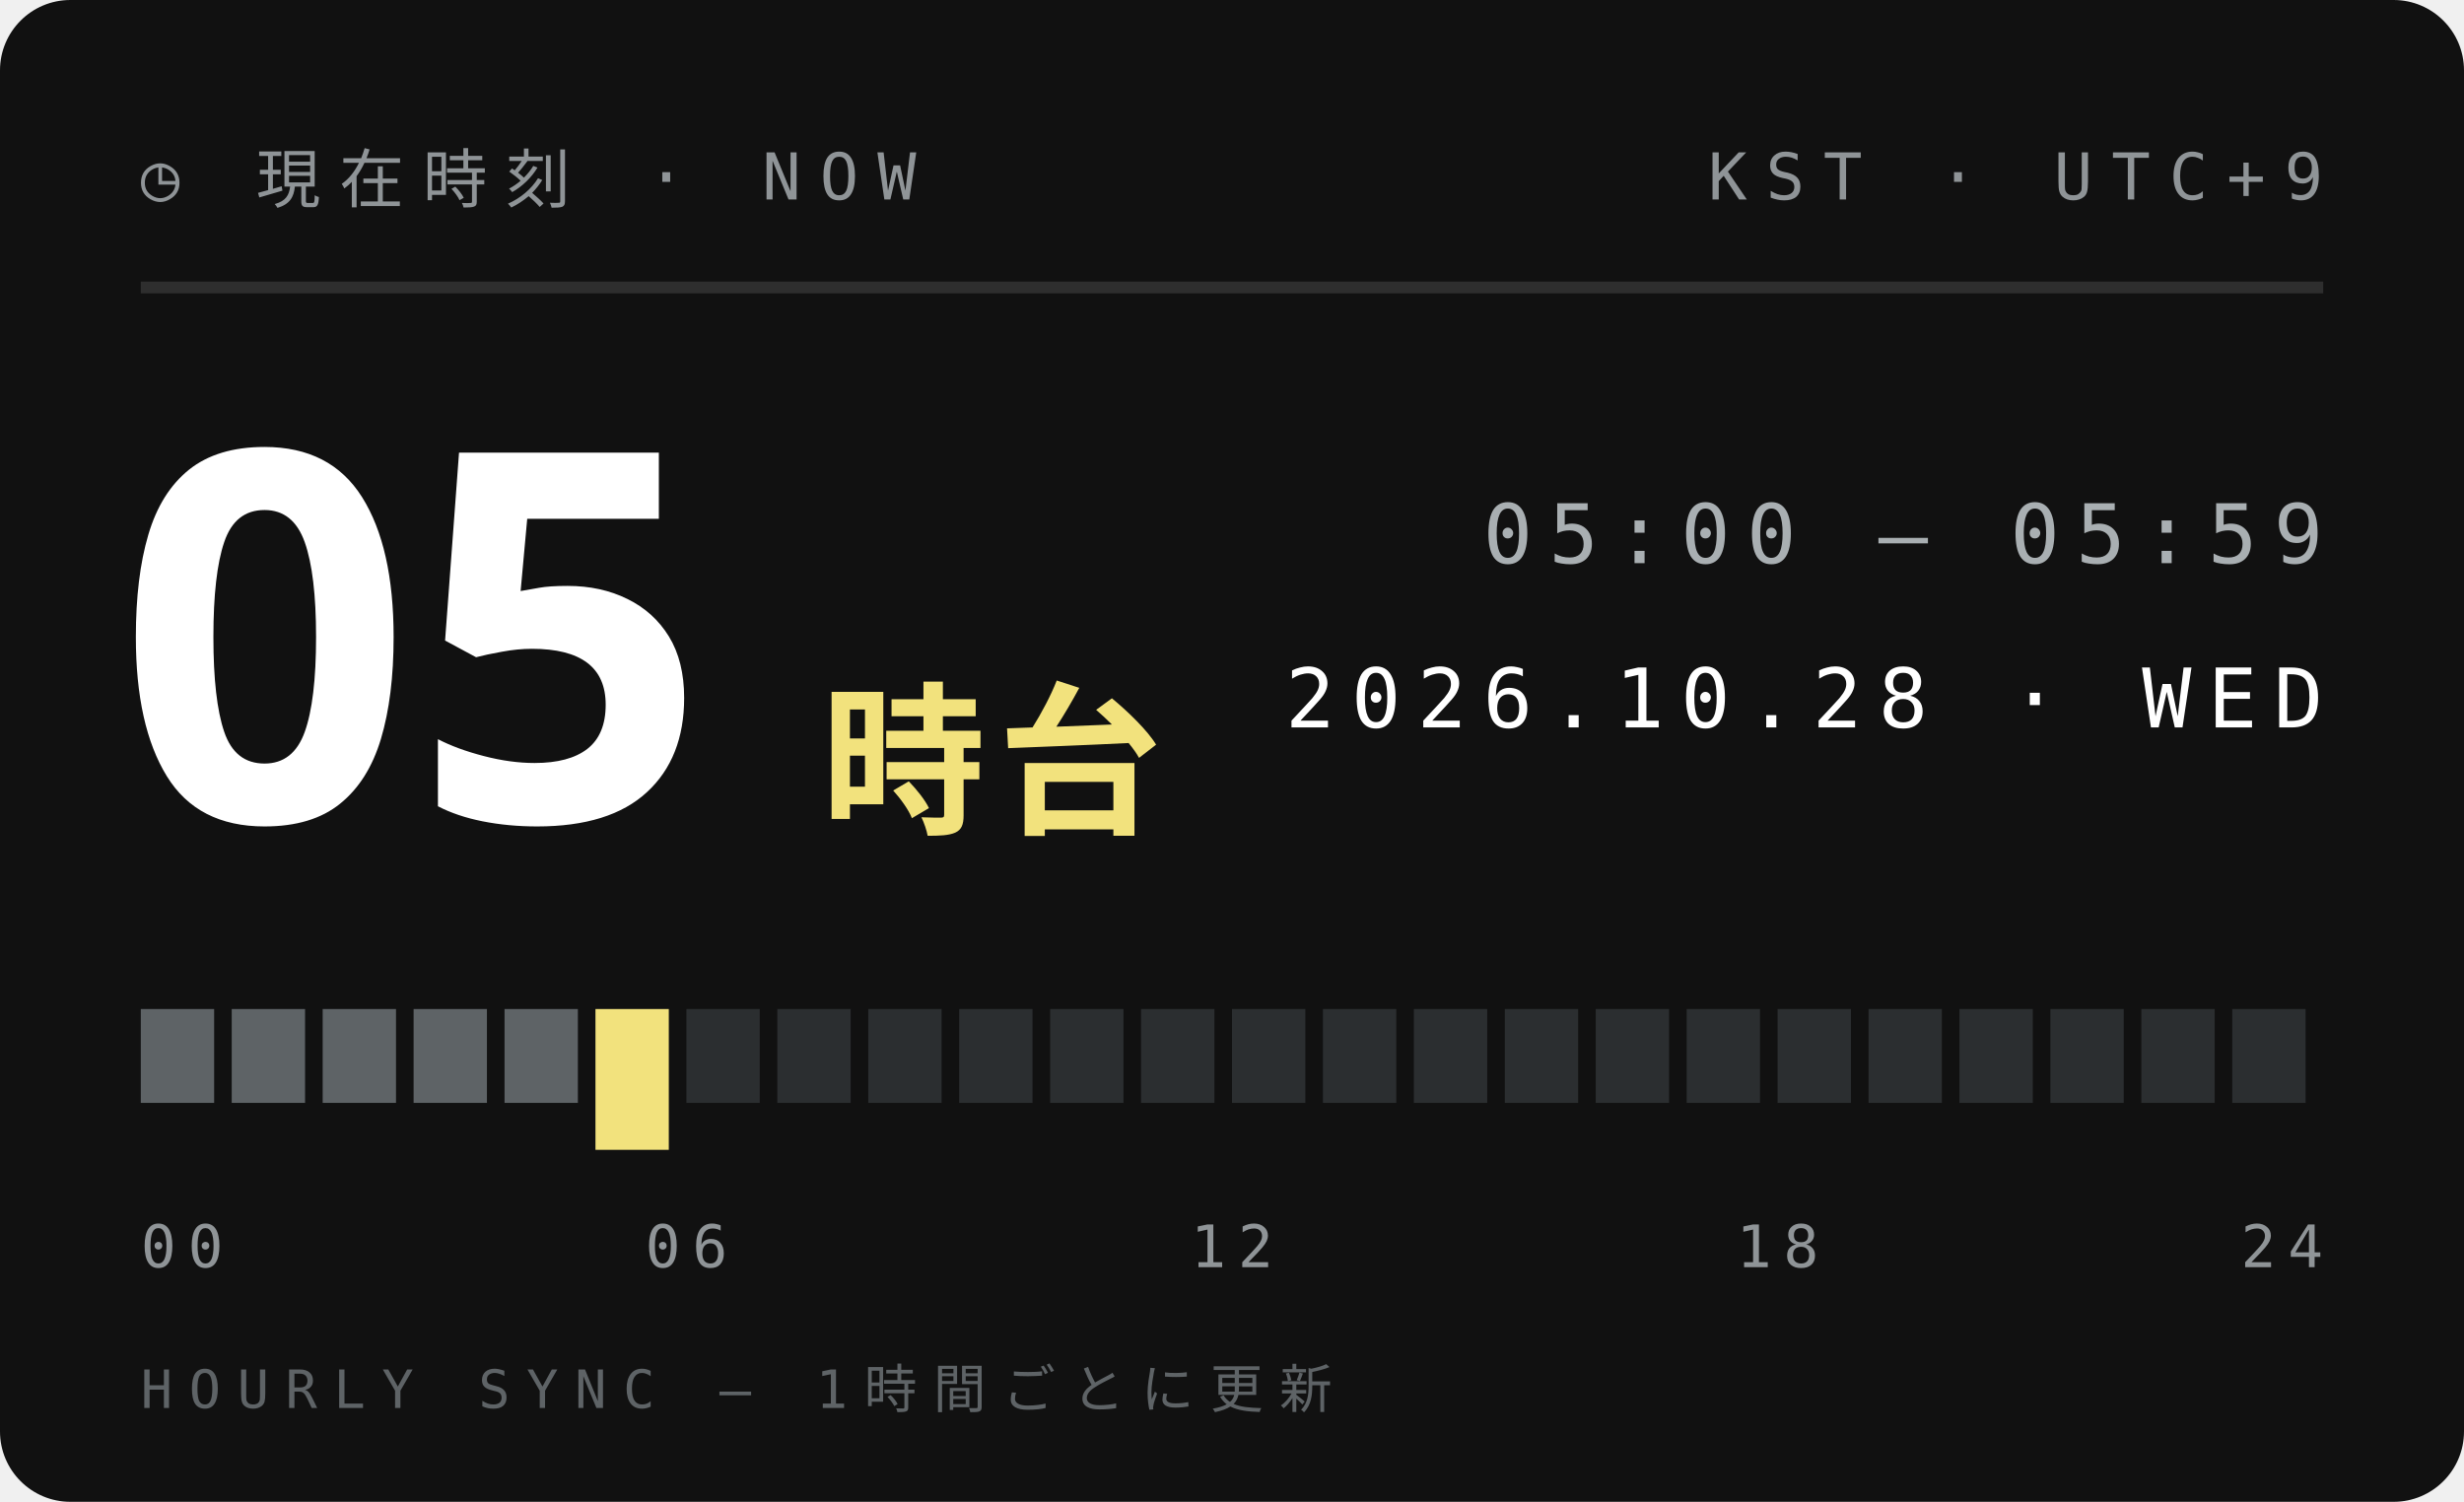
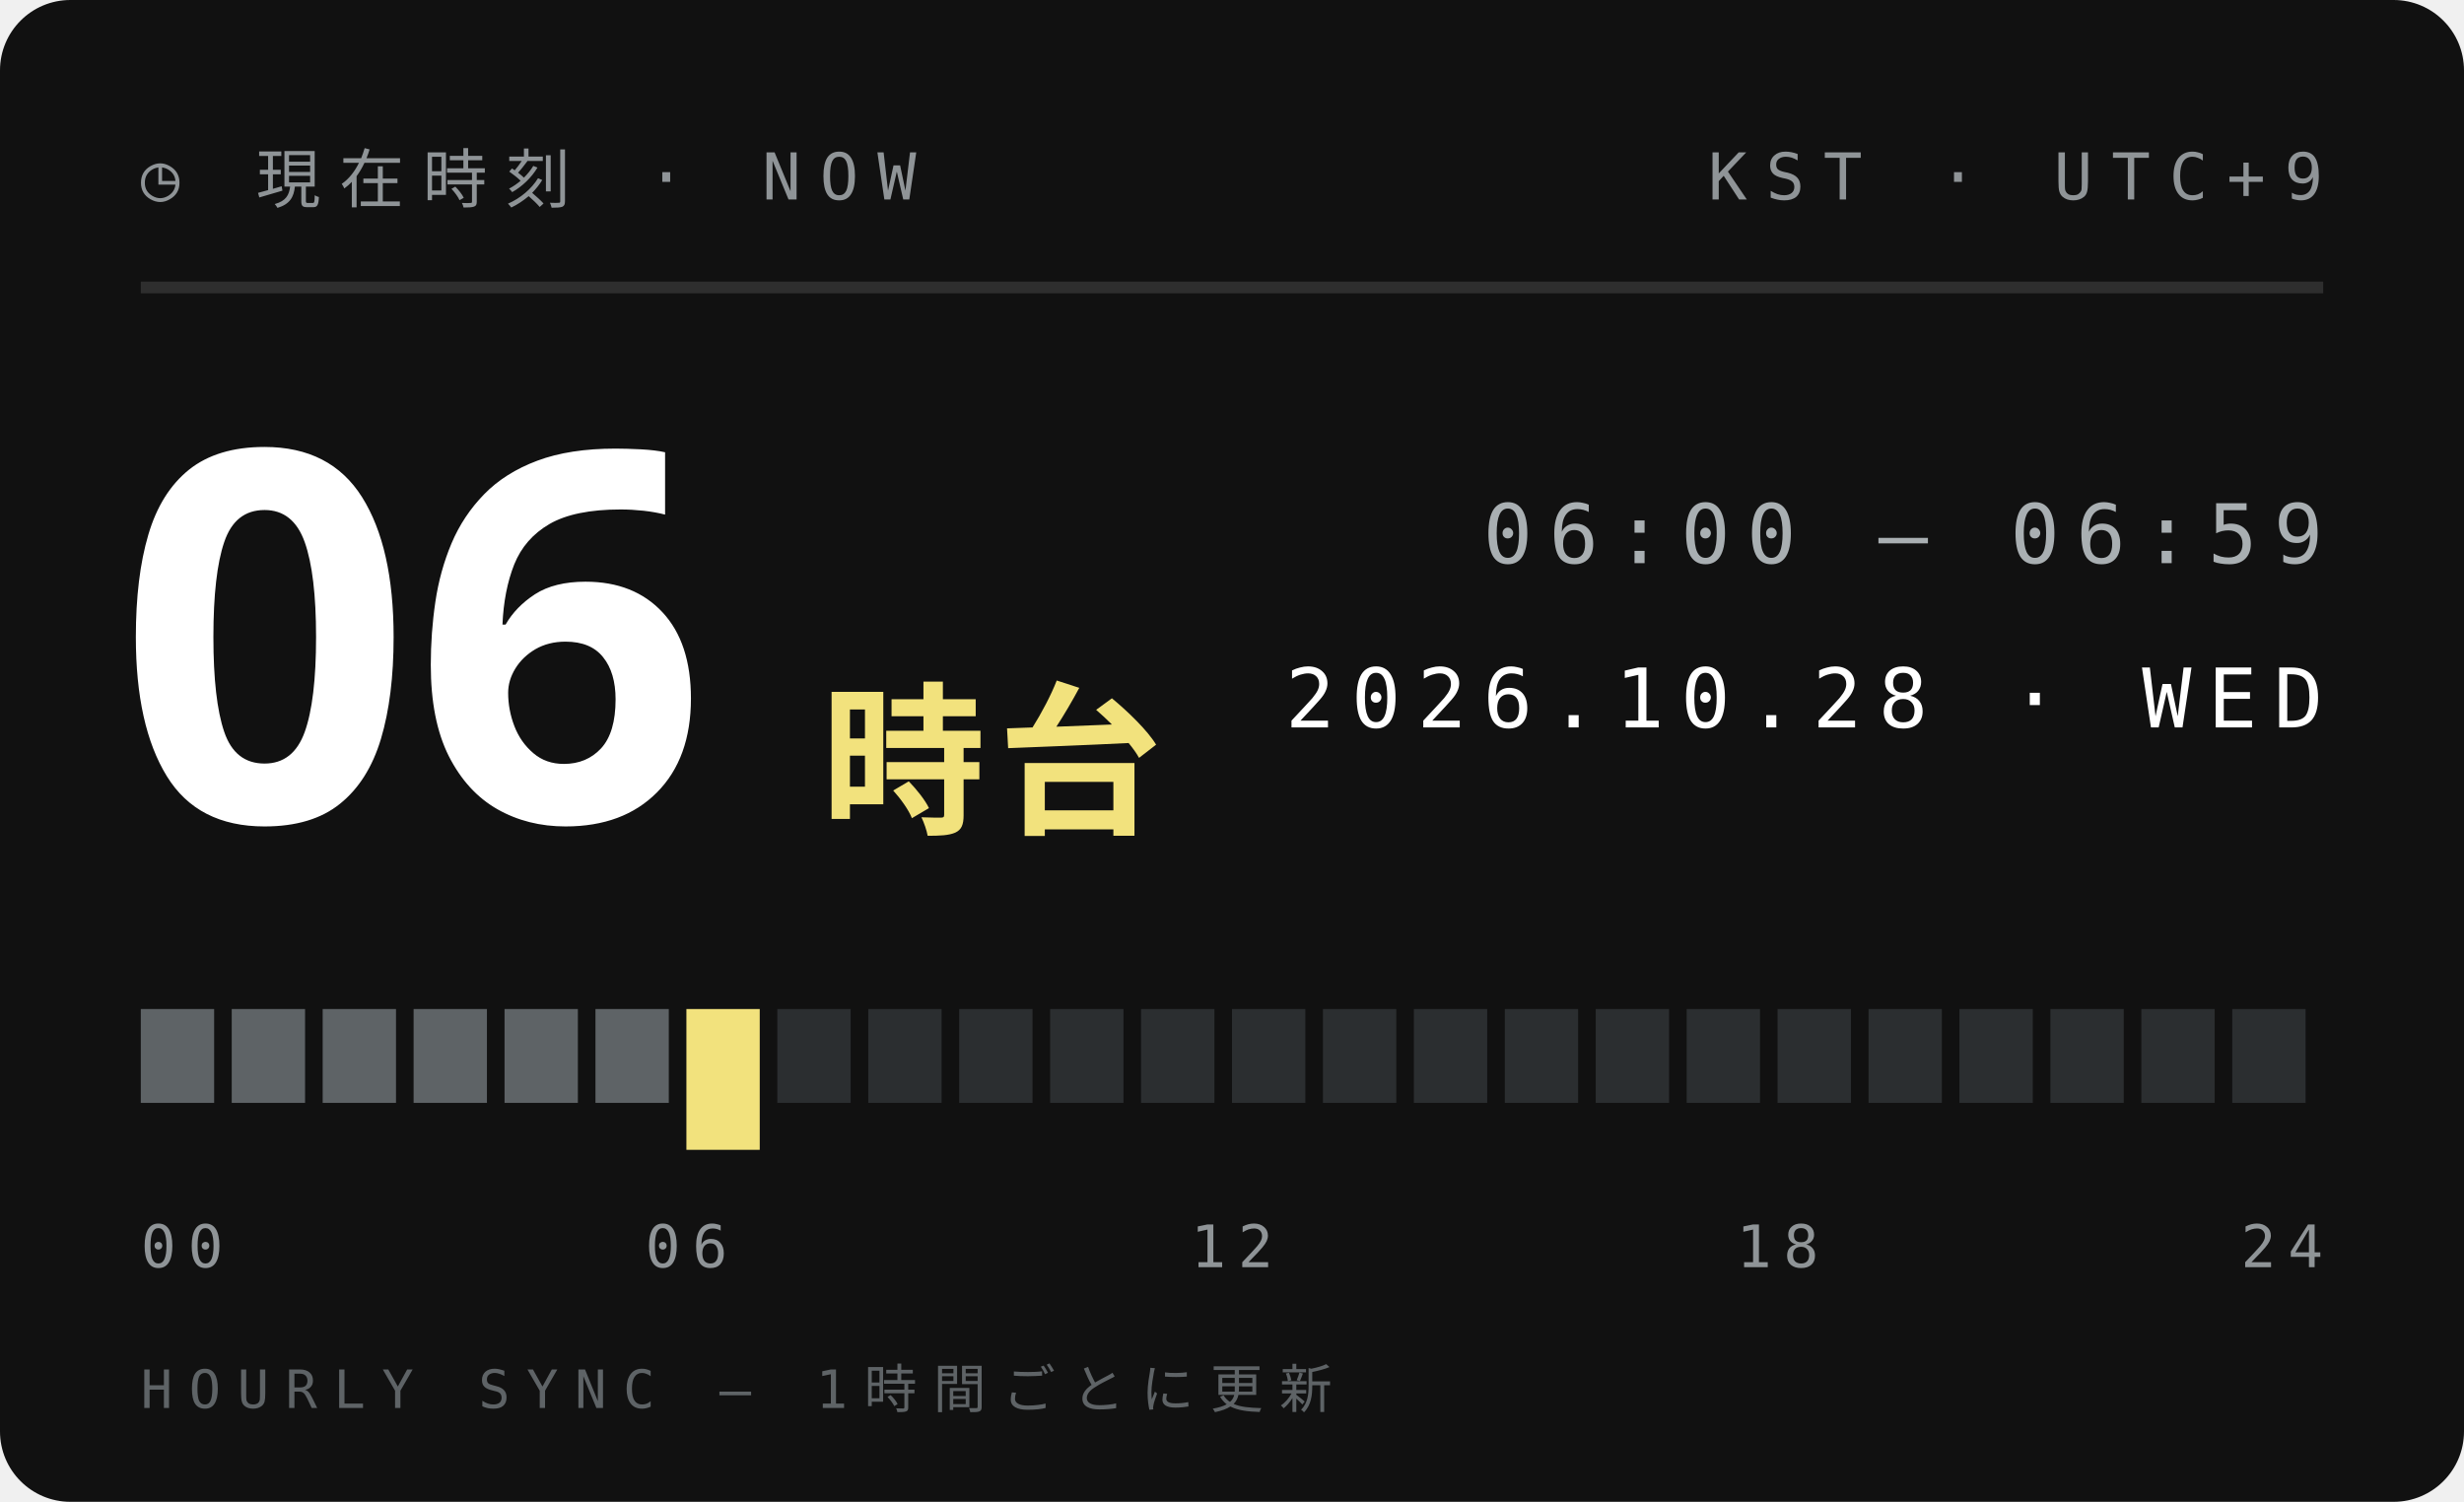
<svg xmlns="http://www.w3.org/2000/svg" width="210" height="128">
  <style>text{font:400 6.5px 'IBM Plex Mono',Menlo,monospace;letter-spacing:1.2px;fill:#5E6366}.s{font-size:5.5px}.v{font-weight:600;font-size:9px;fill:#111;letter-spacing:0}.b{font:900 20px 'Arial Black',sans-serif;fill:#111;letter-spacing:0}.j{font:800 11px 'Hiragino Sans','Noto Sans JP',sans-serif;fill:#111;letter-spacing:2px}</style>
  <rect width="210" height="128" rx="6" fill="#111" />
  <text x="12" y="17" style="font-size:5.5px;letter-spacing:1.6px;fill:#8F9497">◷ 現在時刻 · NOW</text>
  <text x="198" y="17" text-anchor="end" style="font-size:5.5px;letter-spacing:1.6px;fill:#8F9497">KST · UTC+9</text>
  <path d="M12 24.5H198" stroke="#ffffff1f" />
-   <text class="b" x="10" y="70" style="font-size:44px;fill:#fff">05</text>
+   <text class="b" x="10" y="70" style="font-size:44px;fill:#fff">06</text>
  <text class="j" x="70" y="70" style="font-size:14px;letter-spacing:1px;fill:#F2E27D">時台</text>
-   <text x="198" y="48" text-anchor="end" style="font-size:7px;letter-spacing:1.4px;fill:#A9AFB2">05:00 — 05:59</text>
+   <text x="198" y="48" text-anchor="end" style="font-size:7px;letter-spacing:1.4px;fill:#A9AFB2">06:00 — 06:59</text>
  <text x="198" y="62" text-anchor="end" style="font-size:7px;letter-spacing:1.4px;fill:#fff">2026.10.28 · WED</text>
  <rect x="12.00" y="86" width="6.25" height="8" fill="#5E6366" />
  <rect x="19.75" y="86" width="6.25" height="8" fill="#5E6366" />
  <rect x="27.50" y="86" width="6.25" height="8" fill="#5E6366" />
  <rect x="35.25" y="86" width="6.25" height="8" fill="#5E6366" />
  <rect x="43.00" y="86" width="6.25" height="8" fill="#5E6366" />
-   <rect x="50.75" y="86" width="6.25" height="12" fill="#F2E27D" />
-   <rect x="58.50" y="86" width="6.25" height="8" fill="#2B2E30" />
+   <rect x="50.75" y="86" width="6.25" height="8" fill="#5E6366" />
+   <rect x="58.50" y="86" width="6.25" height="12" fill="#F2E27D" />
  <rect x="66.25" y="86" width="6.25" height="8" fill="#2B2E30" />
  <rect x="74.00" y="86" width="6.25" height="8" fill="#2B2E30" />
  <rect x="81.75" y="86" width="6.25" height="8" fill="#2B2E30" />
  <rect x="89.50" y="86" width="6.25" height="8" fill="#2B2E30" />
  <rect x="97.25" y="86" width="6.25" height="8" fill="#2B2E30" />
  <rect x="105.00" y="86" width="6.25" height="8" fill="#2B2E30" />
  <rect x="112.75" y="86" width="6.25" height="8" fill="#2B2E30" />
  <rect x="120.50" y="86" width="6.25" height="8" fill="#2B2E30" />
  <rect x="128.25" y="86" width="6.25" height="8" fill="#2B2E30" />
  <rect x="136.00" y="86" width="6.25" height="8" fill="#2B2E30" />
  <rect x="143.75" y="86" width="6.25" height="8" fill="#2B2E30" />
  <rect x="151.50" y="86" width="6.25" height="8" fill="#2B2E30" />
  <rect x="159.25" y="86" width="6.25" height="8" fill="#2B2E30" />
  <rect x="167.00" y="86" width="6.25" height="8" fill="#2B2E30" />
  <rect x="174.75" y="86" width="6.25" height="8" fill="#2B2E30" />
  <rect x="182.50" y="86" width="6.25" height="8" fill="#2B2E30" />
  <rect x="190.25" y="86" width="6.25" height="8" fill="#2B2E30" />
  <text x="12.0" y="108" text-anchor="start" style="font-size:5px;letter-spacing:1px;fill:#8F9497">00</text>
  <text x="58.5" y="108" text-anchor="middle" style="font-size:5px;letter-spacing:1px;fill:#8F9497">06</text>
  <text x="105.0" y="108" text-anchor="middle" style="font-size:5px;letter-spacing:1px;fill:#8F9497">12</text>
  <text x="151.5" y="108" text-anchor="middle" style="font-size:5px;letter-spacing:1px;fill:#8F9497">18</text>
  <text x="198.0" y="108" text-anchor="end" style="font-size:5px;letter-spacing:1px;fill:#8F9497">24</text>
  <text x="12" y="120" style="font-size:4.5px;letter-spacing:1.4px;fill:#5E6366">HOURLY SYNC — 1時間ごとに更新</text>
</svg>
